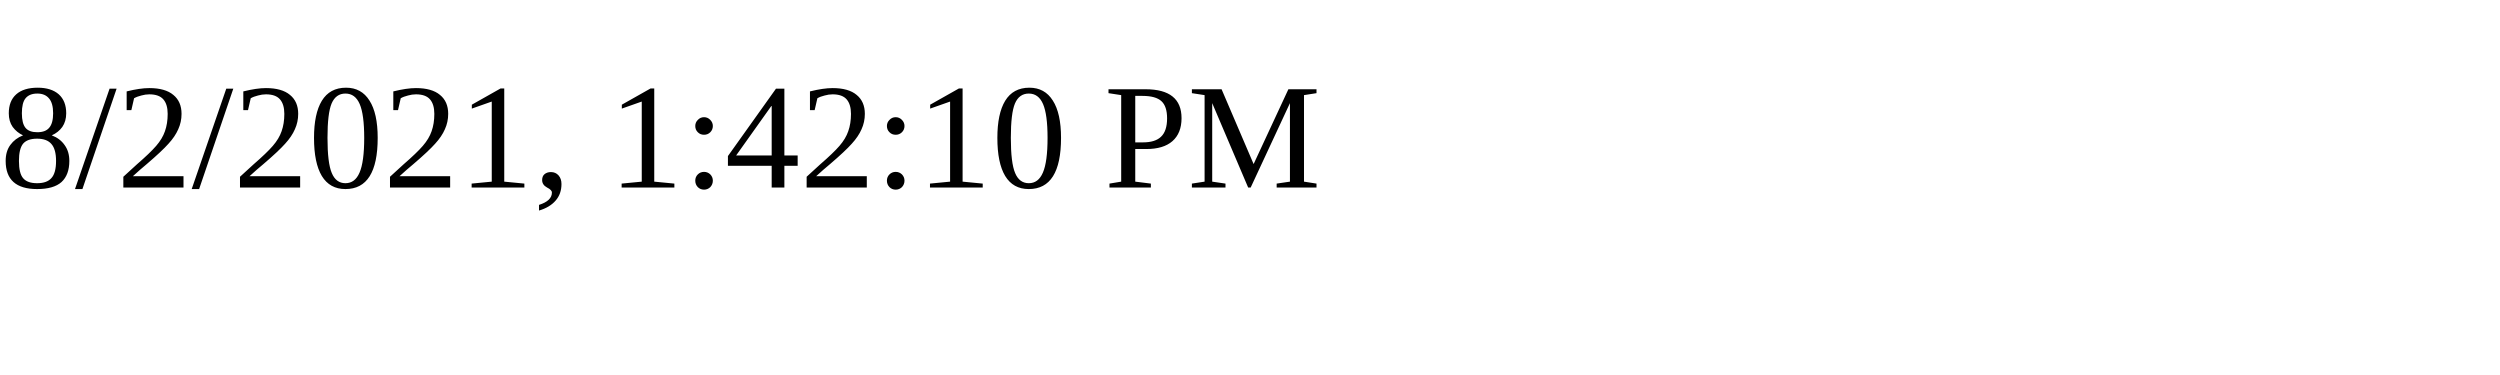
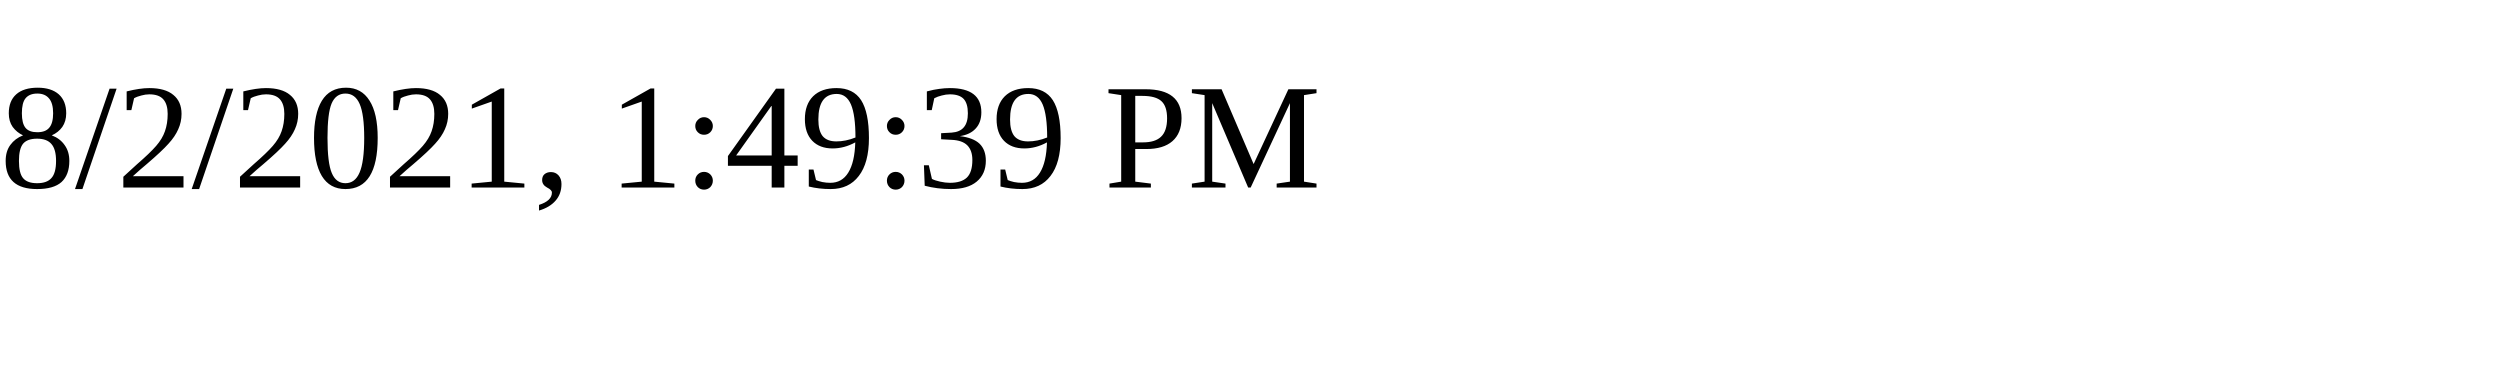
<svg xmlns="http://www.w3.org/2000/svg" height="30" width="200">
-   <text x="0" y="15">8/2/2021, 1:42:10 PM</text>
+   <text x="0" y="15">8/2/2021, 1:49:39 PM</text>
</svg>
